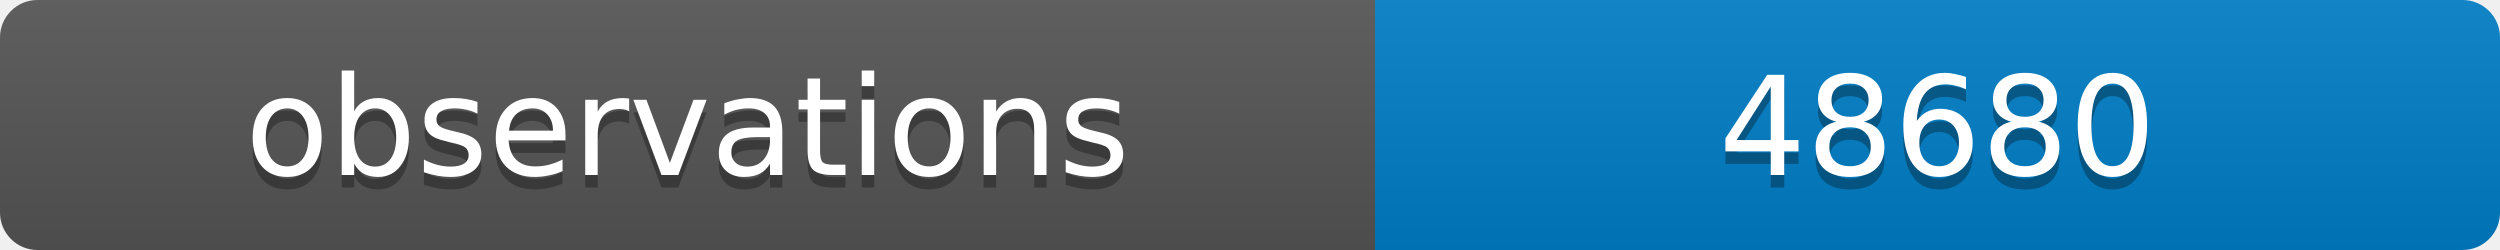
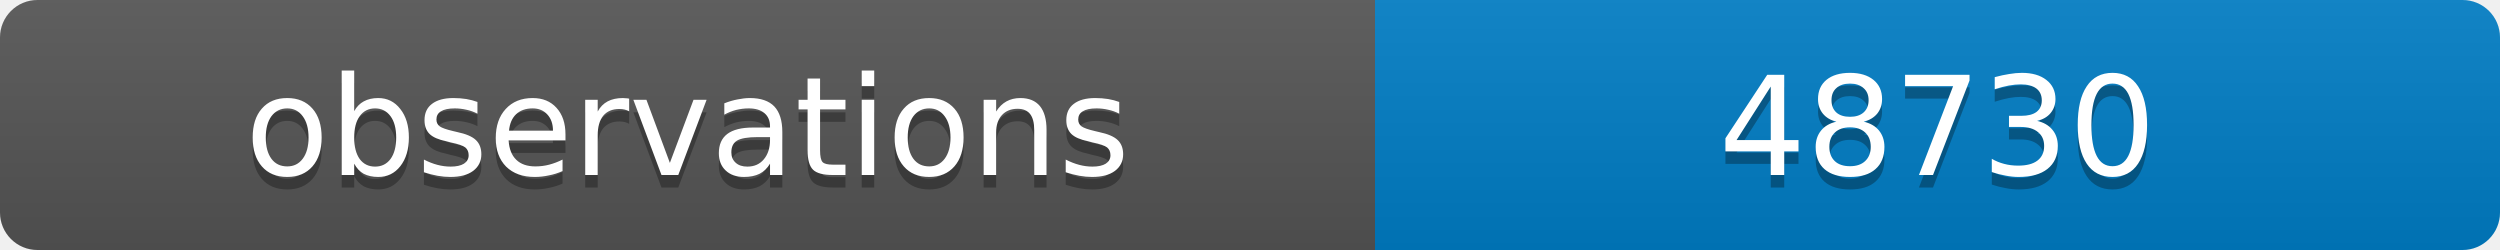
<svg xmlns="http://www.w3.org/2000/svg" width="200" height="20">
  <linearGradient id="b" x2="0" y2="100%">
    <stop offset="0" stop-color="#bbb" stop-opacity=".1" />
    <stop offset="1" stop-opacity=".1" />
  </linearGradient>
  <clipPath id="a">
    <rect width="200" height="20" rx="3" fill="#fff" />
  </clipPath>
  <g clip-path="url(#a)">
    <path fill="#555" d="M0 0h110v20H0z" />
    <path fill="#007ec6" d="M110 0h90v20H110z" />
    <path fill="url(#b)" d="M0 0h200v20H0z" />
  </g>
  <g fill="#fff" text-anchor="middle" font-family="DejaVu Sans,Verdana,Geneva,sans-serif" font-size="11">
    <text x="55" y="15" fill="#010101" fill-opacity=".3">observations</text>
    <text x="55" y="14">observations</text>
-     <text x="155" y="15" fill="#010101" fill-opacity=".3">48680</text>
-     <text x="155" y="14">48680</text>
+     <text x="155" y="15" fill="#010101" fill-opacity=".3">48730</text>
+     <text x="155" y="14">48730</text>
  </g>
</svg>
